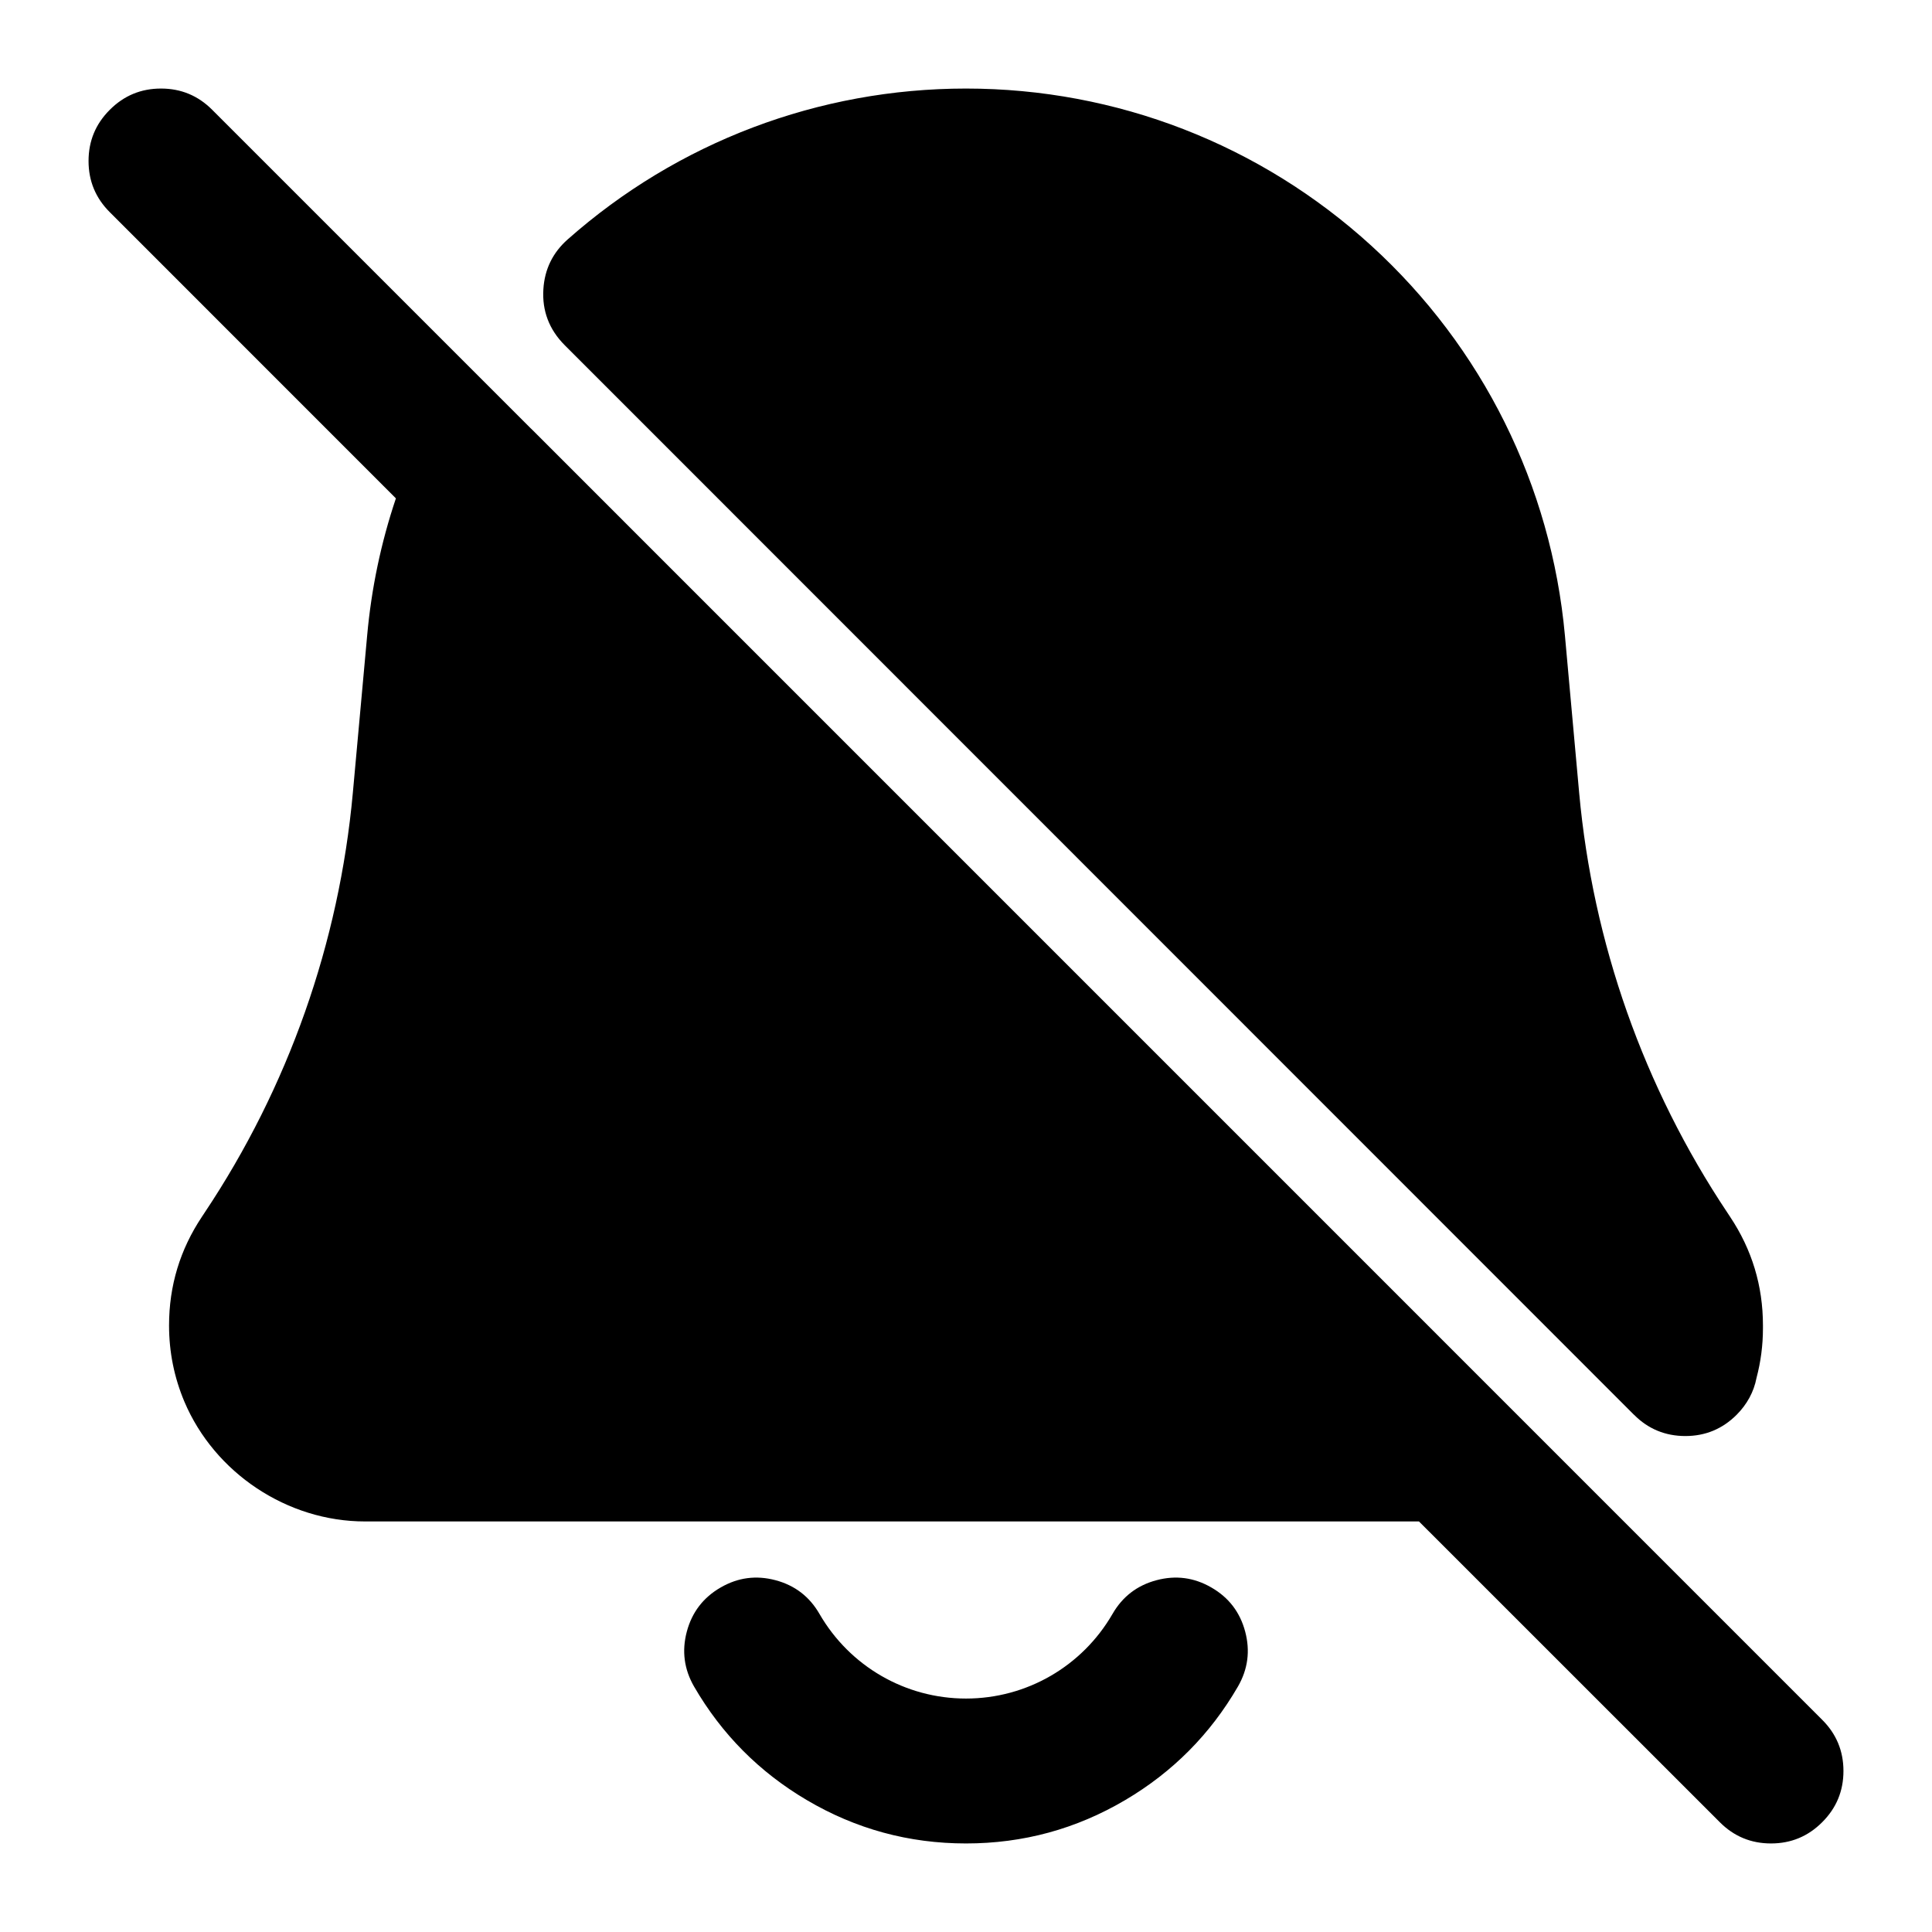
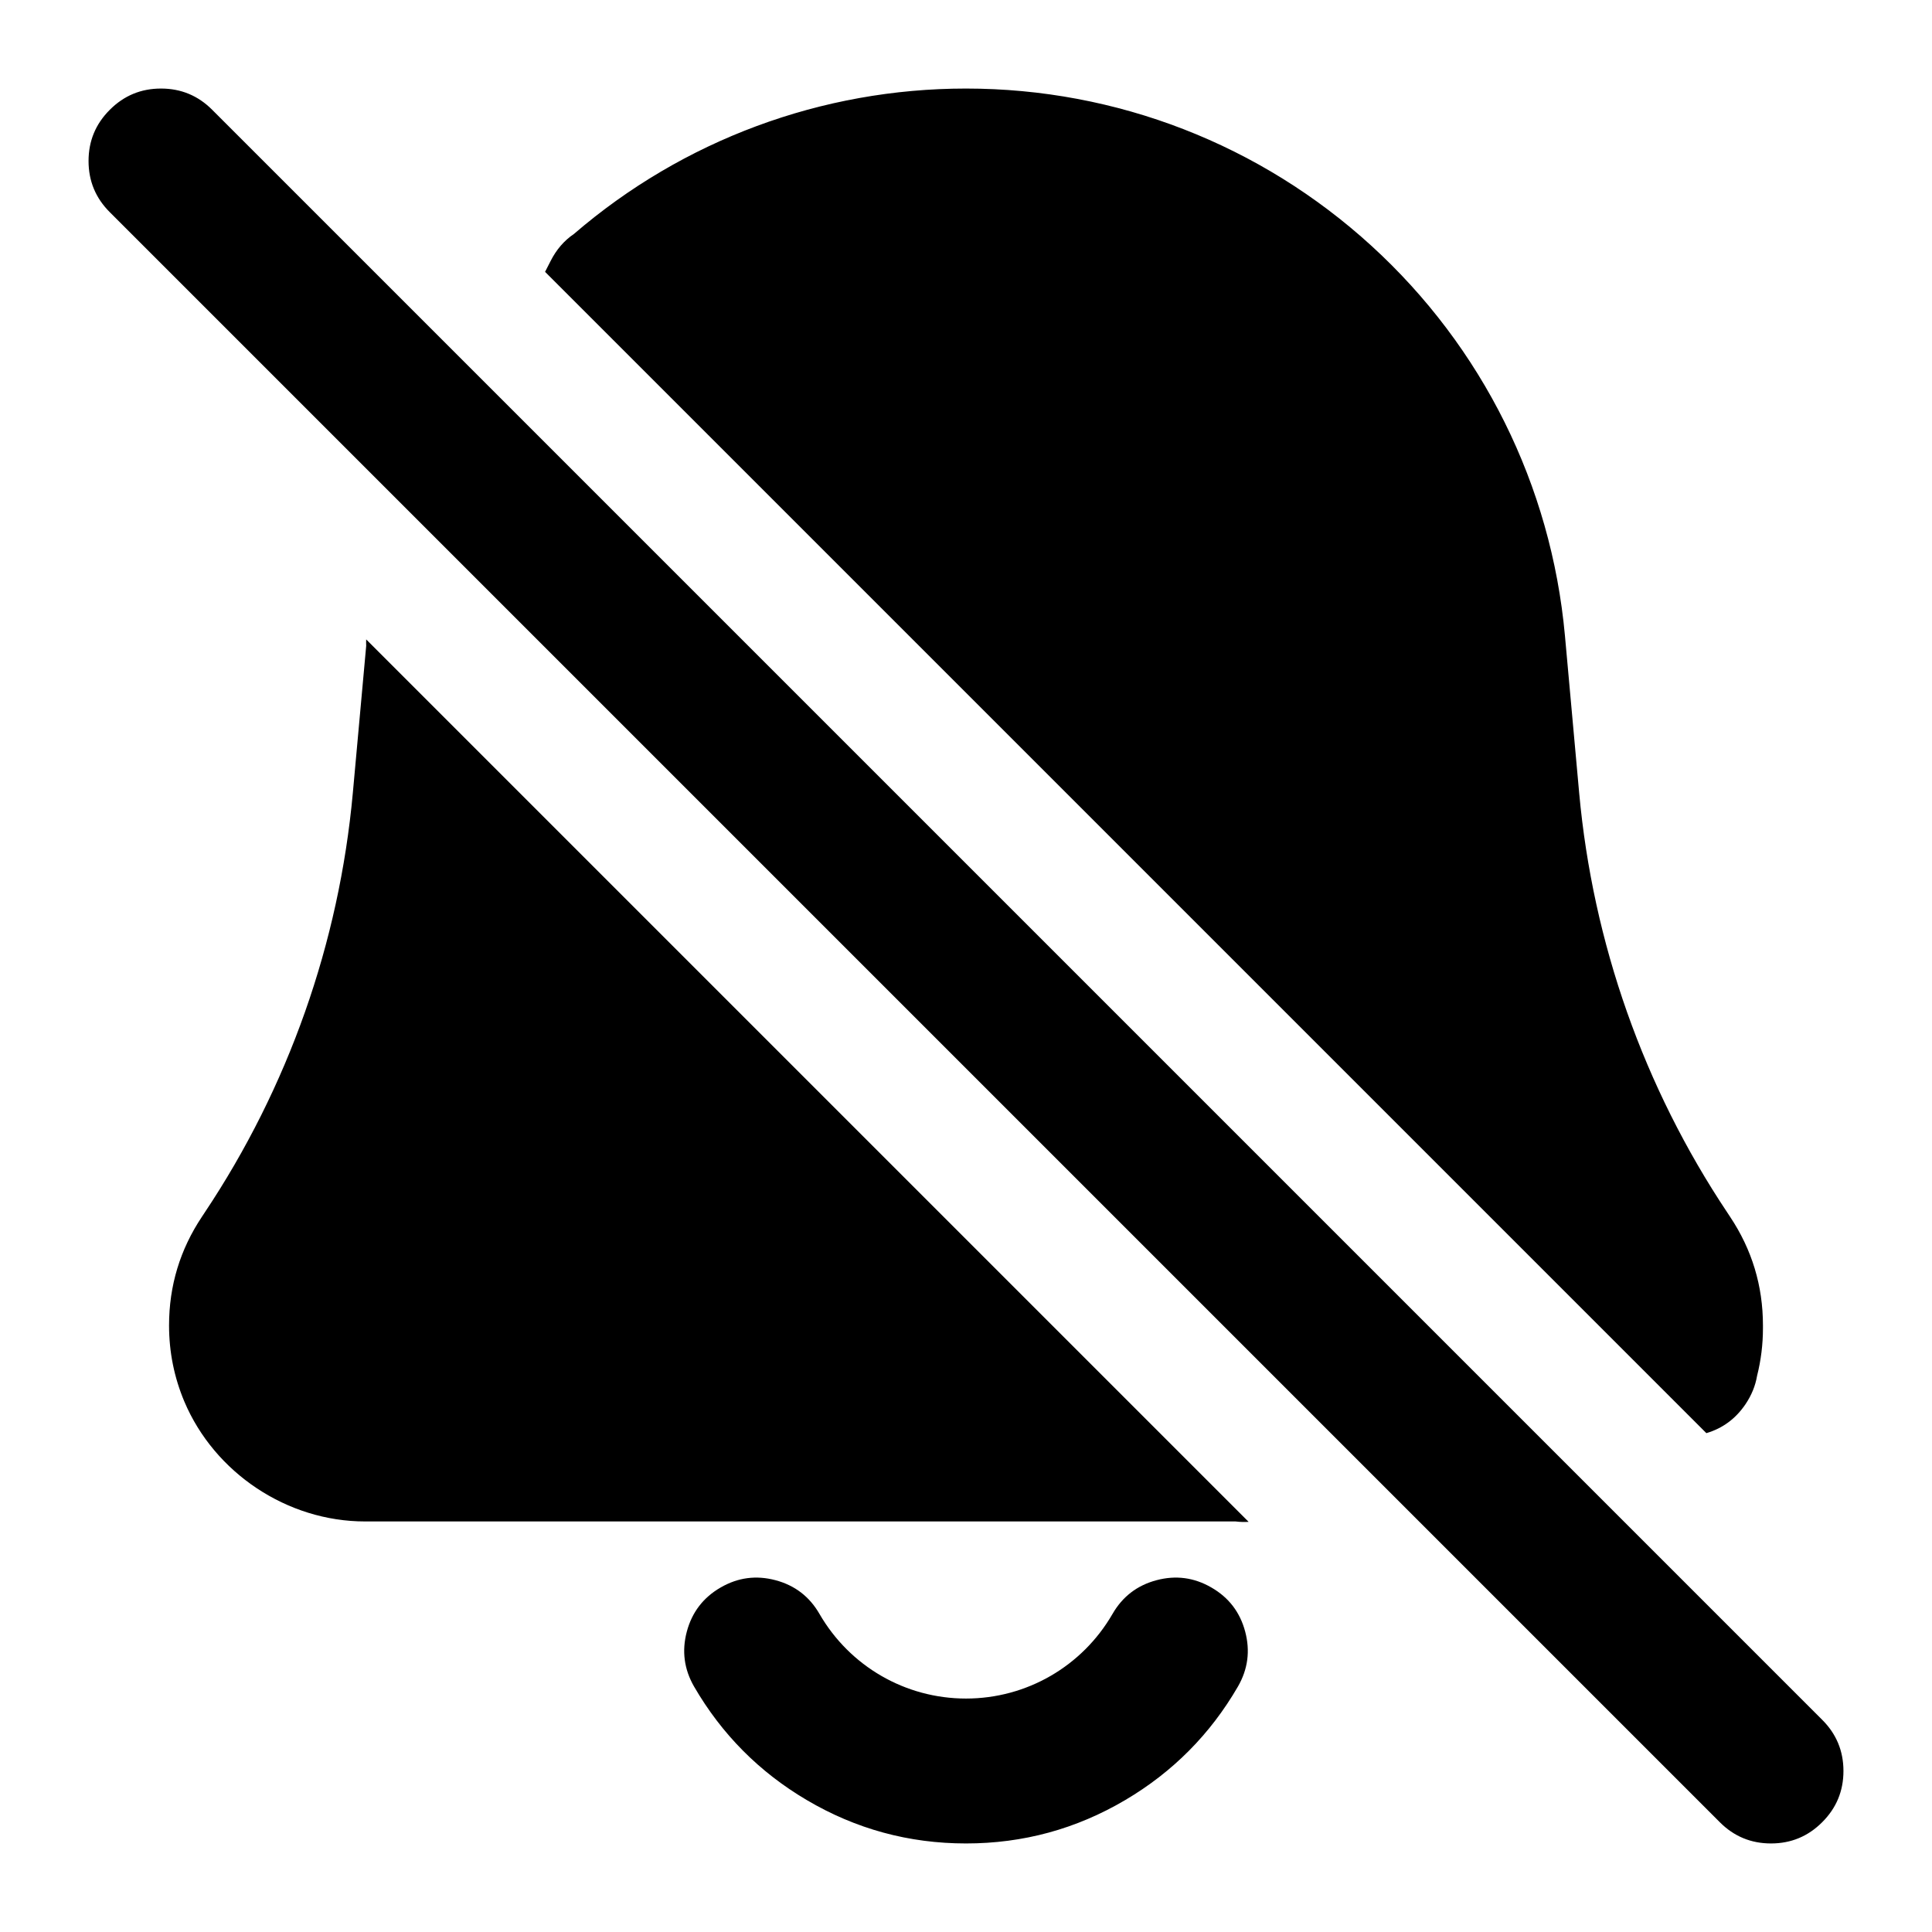
<svg viewBox="0 0 24 24" fill="none">
-   <path d="M2.509 15.114L2.542 15.064C3.581 13.507 4.213 11.714 4.383 9.85L4.561 7.894Q4.64 7.018 4.918 6.191L1.364 2.636Q1.1 2.373 1.1 2Q1.1 1.627 1.364 1.364Q1.627 1.1 2 1.1Q2.373 1.1 2.636 1.364L6.589 5.317Q6.603 5.33 6.616 5.343L22.636 21.364Q22.9 21.627 22.9 22Q22.9 22.373 22.636 22.636Q22.373 22.9 22 22.9Q21.627 22.9 21.364 22.636L17.627 18.9H4.535C3.567 18.9 2.666 18.297 2.291 17.413Q2.1 16.96 2.1 16.465Q2.1 15.727 2.509 15.114ZM21.572 17.576Q21.308 17.839 20.936 17.839C20.687 17.839 20.472 17.75 20.3 17.576H20.299L7.017 4.29L7.016 4.289C6.822 4.095 6.733 3.861 6.75 3.593Q6.773 3.221 7.052 2.974C8.418 1.765 10.17 1.1 12 1.1C13.872 1.1 15.659 1.796 17.037 3.054C18.415 4.312 19.27 6.03 19.44 7.894L19.617 9.85C19.787 11.715 20.419 13.507 21.458 15.064L21.491 15.114Q21.9 15.727 21.9 16.465V16.5Q21.9 16.815 21.82 17.117C21.787 17.291 21.701 17.447 21.572 17.576ZM15.468 20.268Q15.564 20.628 15.378 20.951Q14.863 21.839 13.978 22.361Q13.065 22.9 12 22.9Q10.935 22.9 10.022 22.361Q9.137 21.839 8.622 20.951Q8.436 20.628 8.532 20.268Q8.628 19.908 8.951 19.721Q9.273 19.534 9.634 19.63Q9.994 19.726 10.18 20.049C10.556 20.699 11.246 21.1 12 21.1C12.754 21.1 13.444 20.699 13.82 20.049Q14.006 19.726 14.366 19.63Q14.727 19.534 15.049 19.721Q15.372 19.907 15.468 20.268Z" fill="currentColor" />
+   <path d="M7.13 2.906C8.483 1.741 10.205 1.1 12 1.1C13.872 1.1 15.659 1.796 17.037 3.054C18.415 4.312 19.27 6.03 19.44 7.894L19.617 9.85C19.787 11.715 20.419 13.507 21.458 15.064L21.491 15.114Q21.9 15.727 21.9 16.465V16.5Q21.9 16.801 21.827 17.091Q21.796 17.276 21.683 17.444Q21.5 17.714 21.197 17.803L6.771 3.377L6.84 3.242Q6.947 3.03 7.13 2.906ZM4.535 18.9C3.567 18.9 2.666 18.297 2.291 17.413Q2.1 16.96 2.1 16.465Q2.1 15.727 2.509 15.114L2.542 15.064C3.581 13.507 4.213 11.714 4.383 9.85L4.549 8.023Q4.547 7.983 4.549 7.943L15.511 18.905Q15.429 18.91 15.349 18.9H4.535ZM22 22.9Q21.627 22.9 21.364 22.636L1.364 2.636Q1.1 2.373 1.1 2Q1.1 1.627 1.364 1.364Q1.627 1.1 2 1.1Q2.373 1.1 2.636 1.364L22.636 21.364Q22.9 21.627 22.9 22Q22.9 22.373 22.636 22.636Q22.373 22.9 22 22.9ZM15.049 19.721Q15.372 19.907 15.468 20.268Q15.564 20.628 15.378 20.951Q14.863 21.839 13.978 22.361Q13.065 22.9 12 22.9Q10.935 22.9 10.022 22.361Q9.137 21.839 8.622 20.951Q8.436 20.628 8.532 20.268Q8.628 19.908 8.951 19.721Q9.273 19.534 9.634 19.63Q9.994 19.726 10.18 20.049C10.556 20.699 11.246 21.1 12 21.1C12.754 21.1 13.444 20.699 13.82 20.049Q14.006 19.726 14.366 19.63Q14.727 19.534 15.049 19.721Z" fill="currentColor" />
</svg>
